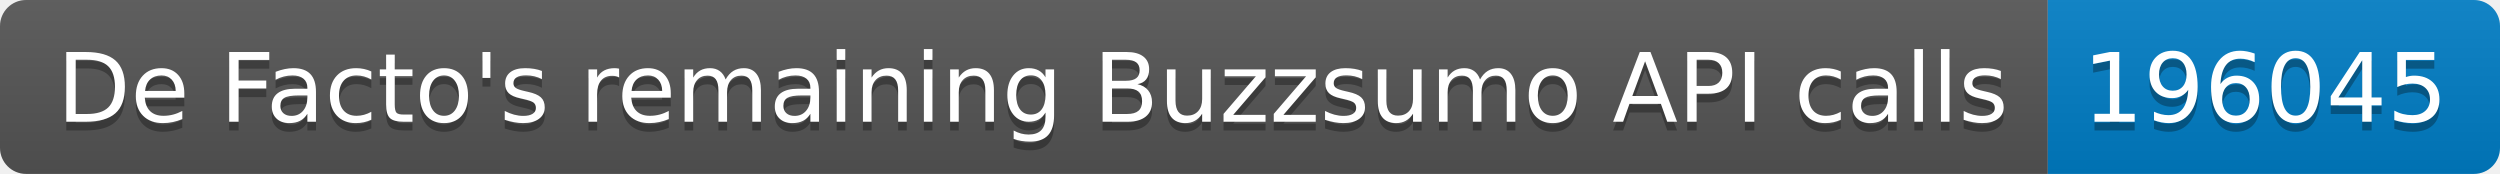
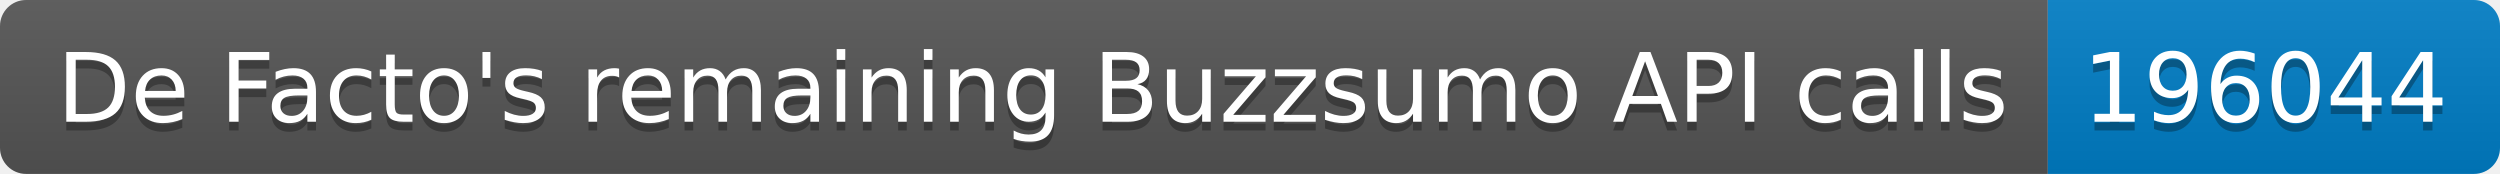
<svg xmlns="http://www.w3.org/2000/svg" width="287.5" height="20">
  <linearGradient id="smooth" x2="0" y2="100%">
    <stop offset="0" stop-color="#bbb" stop-opacity=".1" />
    <stop offset="1" stop-opacity=".1" />
  </linearGradient>
  <clipPath id="round">
    <rect width="287.5" height="20" rx="3" fill="#fff" />
  </clipPath>
  <g clip-path="url(#round)">
    <rect width="235.5" height="20" fill="#555" />
    <rect x="235.5" width="52.0" height="20" fill="#007ec6" />
    <rect width="287.5" height="20" fill="url(#smooth)" />
  </g>
  <g fill="#fff" text-anchor="middle" font-family="DejaVu Sans,Verdana,Geneva,sans-serif" font-size="110">
    <text x="1187.5" y="150" fill="#010101" fill-opacity=".3" transform="scale(0.1)" textLength="2255.0" lengthAdjust="spacing">De Facto's remaining Buzzsumo API calls</text>
    <text x="1187.5" y="140" transform="scale(0.1)" textLength="2255.0" lengthAdjust="spacing">De Facto's remaining Buzzsumo API calls</text>
-     <text x="2605.0" y="150" fill="#010101" fill-opacity=".3" transform="scale(0.1)" textLength="420.0" lengthAdjust="spacing">196045</text>
-     <text x="2605.0" y="140" transform="scale(0.1)" textLength="420.0" lengthAdjust="spacing">196045</text>
+     <text x="2605.0" y="150" fill="#010101" fill-opacity=".3" transform="scale(0.1)" textLength="420.0" lengthAdjust="spacing">196044</text>
+     <text x="2605.0" y="140" transform="scale(0.1)" textLength="420.0" lengthAdjust="spacing">196044</text>
  </g>
</svg>
